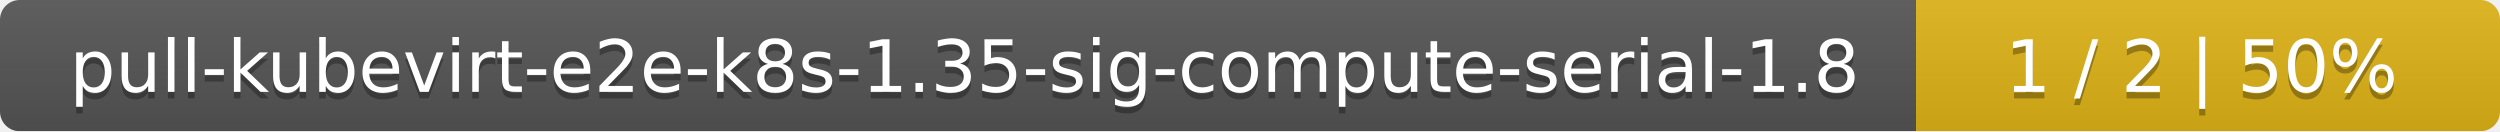
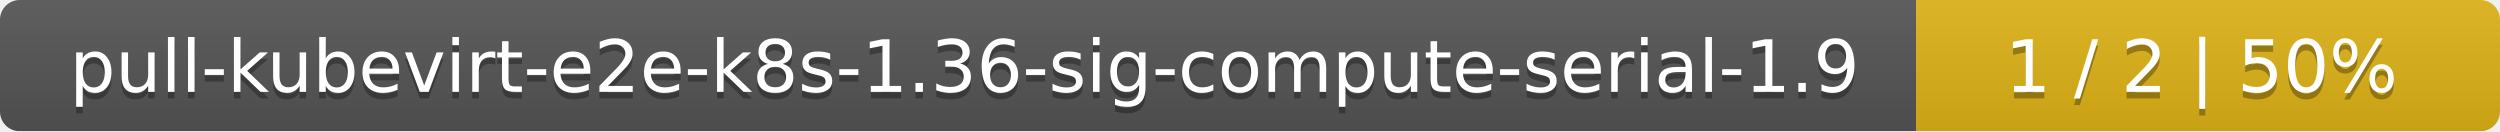
<svg xmlns="http://www.w3.org/2000/svg" width="381" height="20">
  <linearGradient id="smooth" x2="0" y2="100%">
    <stop offset="0" stop-color="#bbb" stop-opacity=".1" />
    <stop offset="1" stop-opacity=".1" />
  </linearGradient>
  <mask id="round">
    <rect width="381" height="20" rx="3" fill="#fff" />
  </mask>
  <g mask="url(#round)">
    <rect width="292" height="20" fill="#555" />
    <rect x="292" width="89" height="20" fill="#dfb317" />
    <rect width="381" height="20" fill="url(#smooth)" />
  </g>
  <g fill="#fff" text-anchor="middle" font-family="DejaVu Sans,Verdana,Geneva,sans-serif" font-size="11">
-     <text x="147" y="15" fill="#010101" fill-opacity=".3">pull-kubevirt-e2e-k8s-1.35-sig-compute-serial-1.8</text>
-     <text x="147" y="14">pull-kubevirt-e2e-k8s-1.35-sig-compute-serial-1.8</text>
+     <text x="147" y="15" fill="#010101" fill-opacity=".3">pull-kubevirt-e2e-k8s-1.36-sig-compute-serial-1.9</text>
+     <text x="147" y="14">pull-kubevirt-e2e-k8s-1.36-sig-compute-serial-1.9</text>
    <text x="335.5" y="15" fill="#010101" fill-opacity=".3">1 / 2    |    50%</text>
    <text x="335.5" y="14">1 / 2    |    50%</text>
  </g>
</svg>
